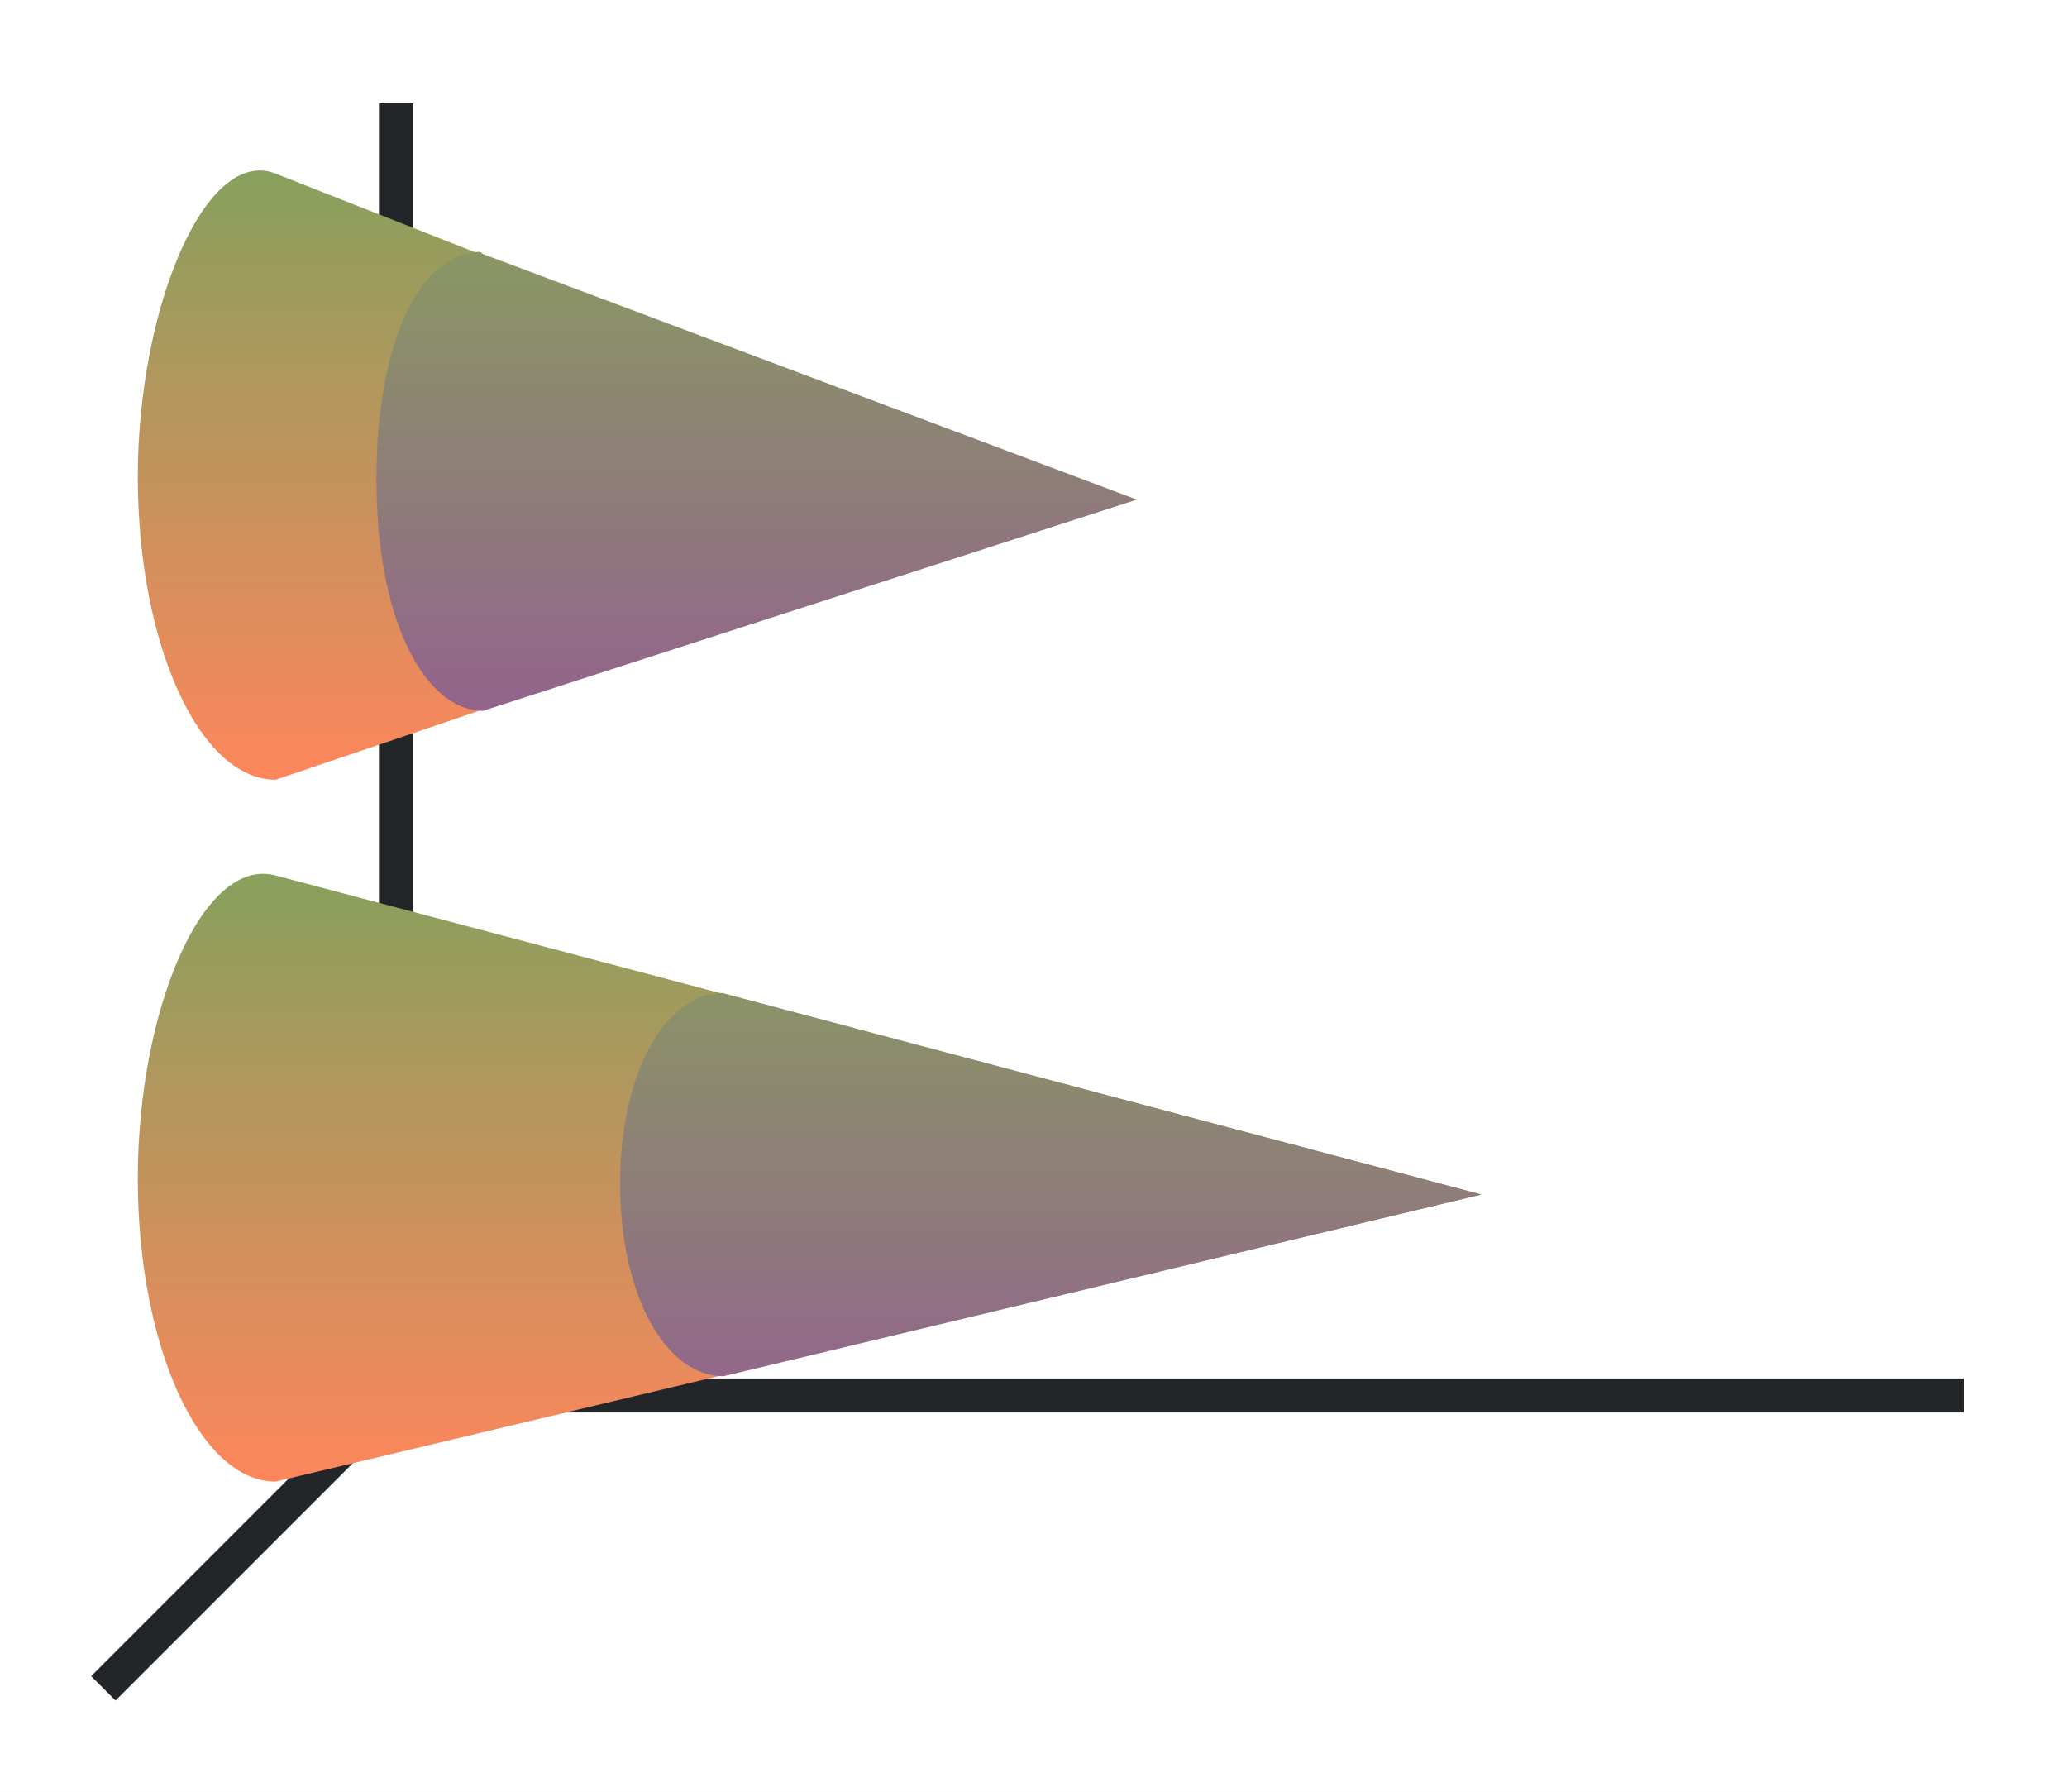
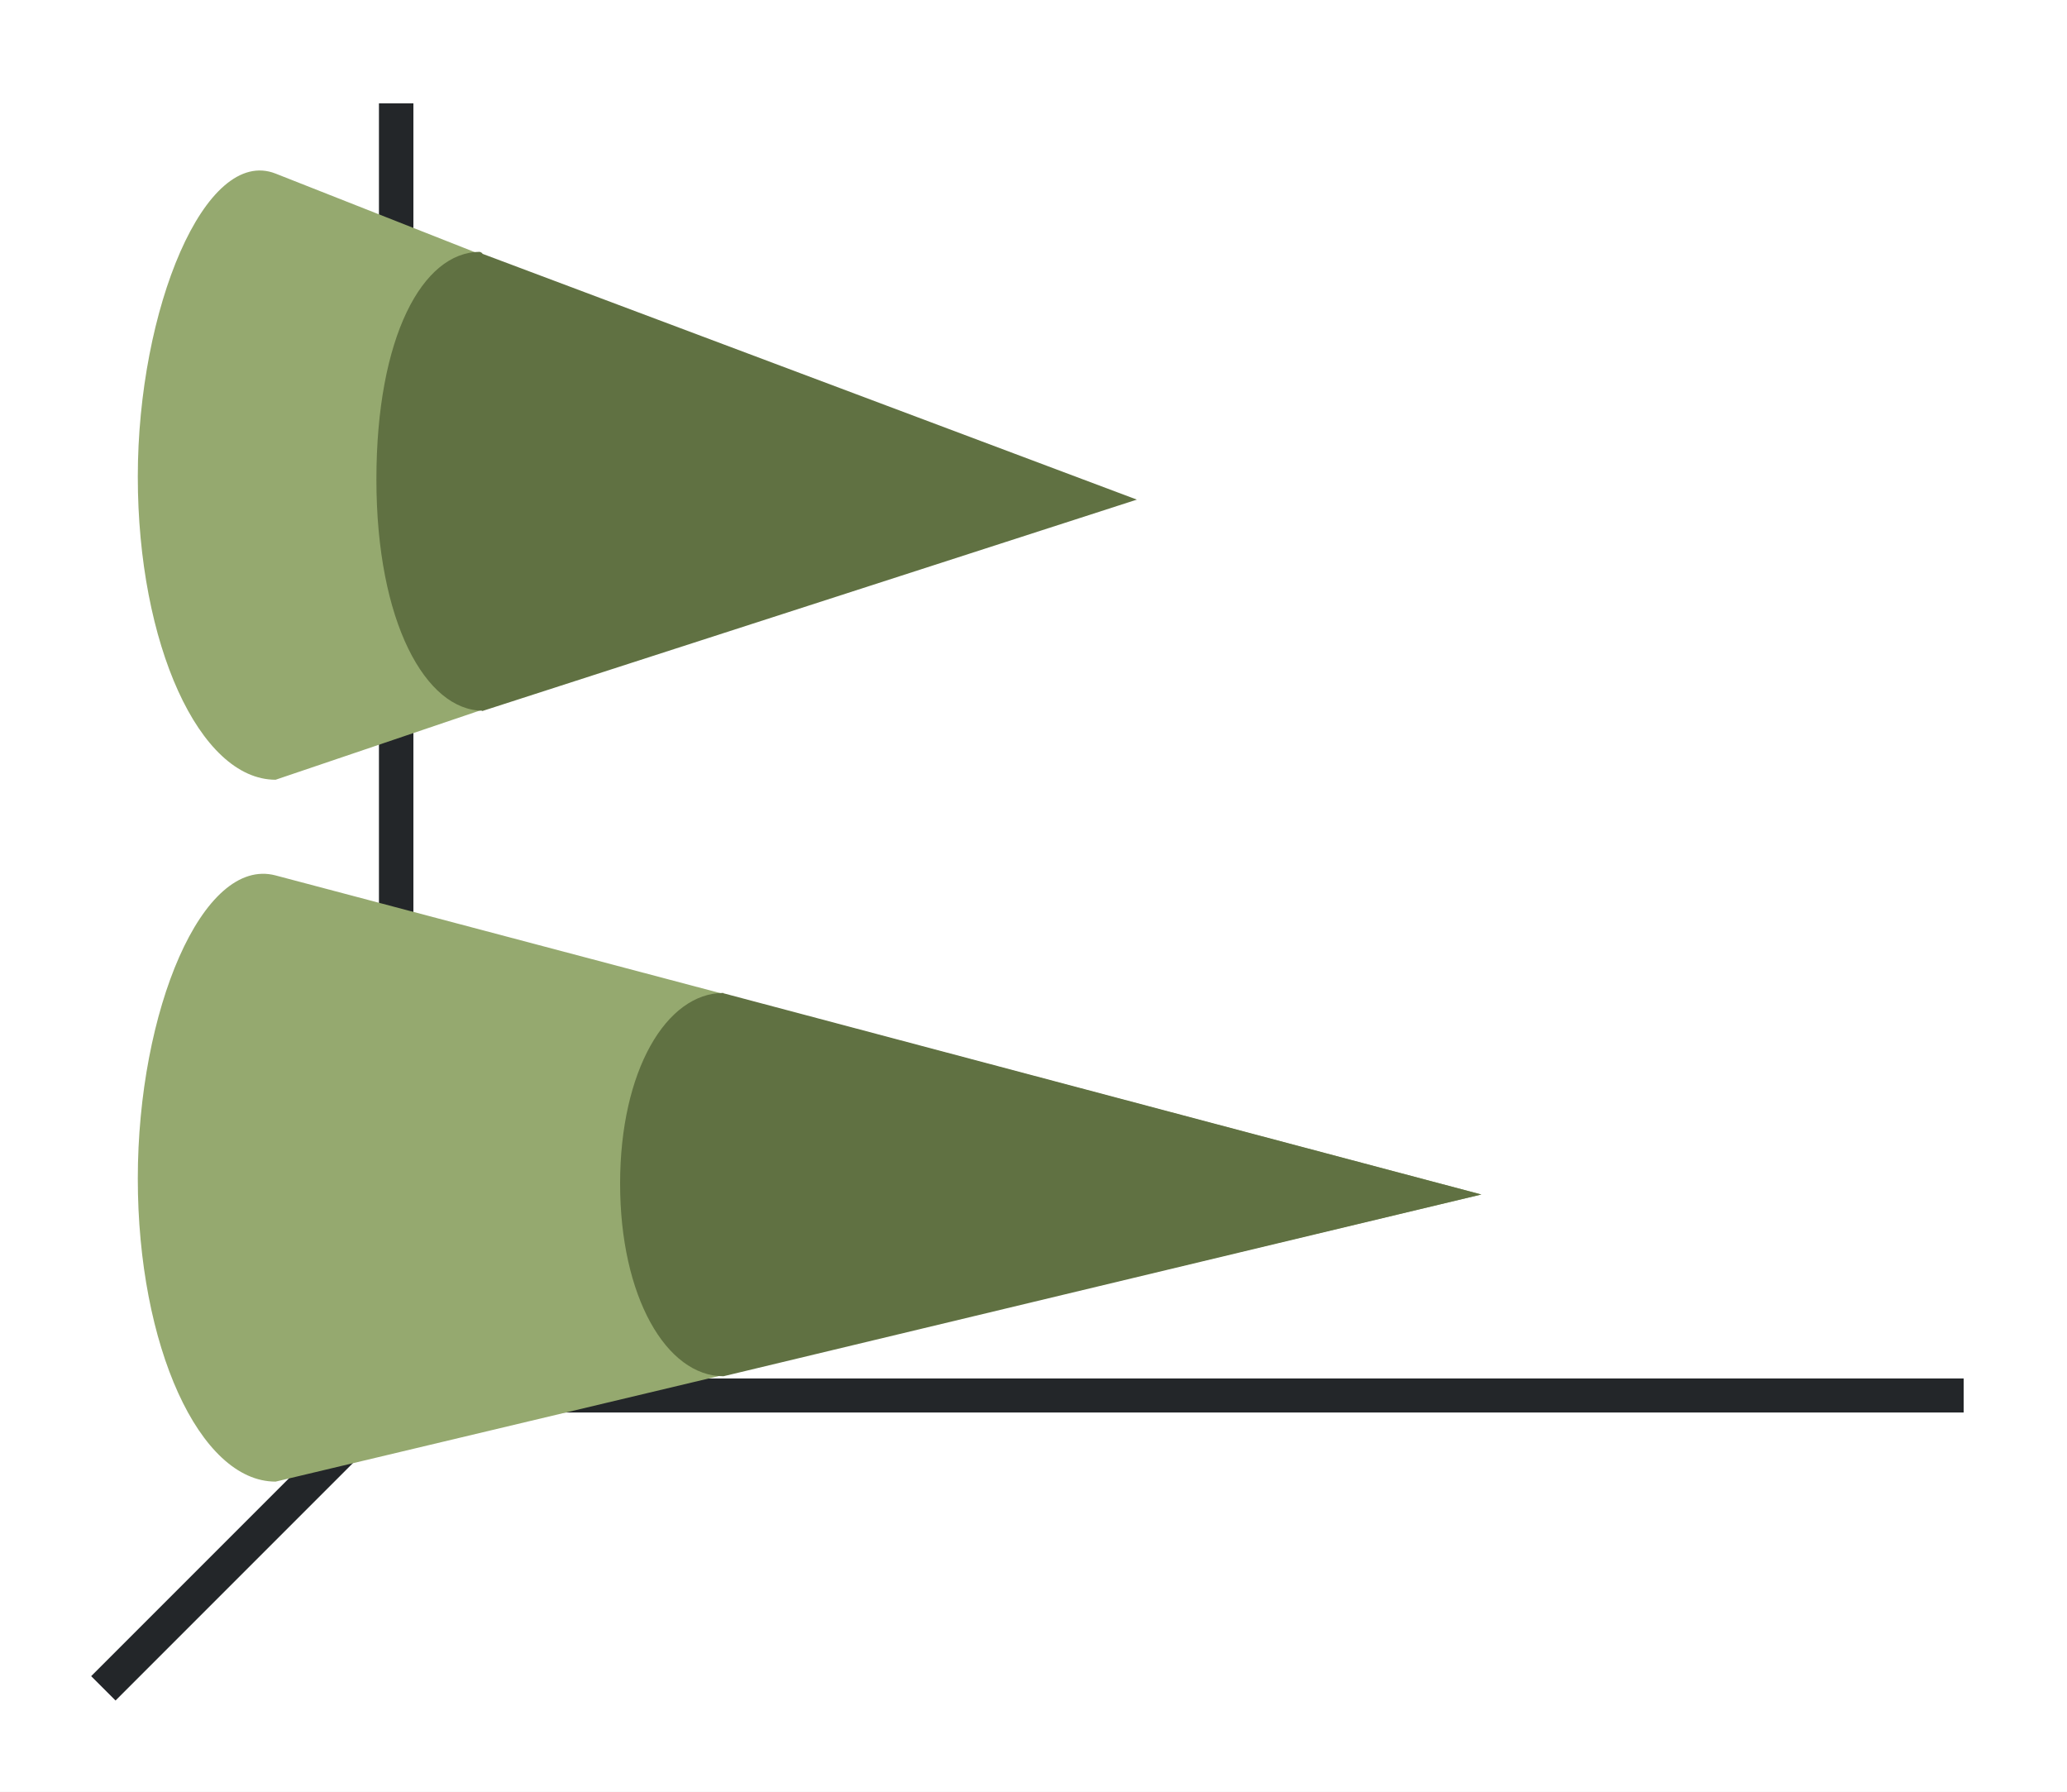
- <svg xmlns="http://www.w3.org/2000/svg" xmlns:xlink="http://www.w3.org/1999/xlink" height="52" width="60">
+ <svg xmlns="http://www.w3.org/2000/svg" height="52" width="60">
  <linearGradient id="a">
-     <stop offset="0" stop-color="#88a05d" />
+     <stop offset="0" stop-color="#e95420" />
    <stop offset="1" stop-color="#fe865c" />
  </linearGradient>
  <linearGradient id="b">
-     <stop offset="0" stop-color="#88a05d" />
+     <stop offset="0" stop-color="#77216F" />
    <stop offset="1" stop-color="#945c93" />
  </linearGradient>
-   <linearGradient id="c" gradientTransform="matrix(0 .9259 -1 0 51 995.215)" gradientUnits="userSpaceOnUse" x1="11" x2="30" xlink:href="#a" y1="34" y2="34" />
-   <linearGradient id="f" gradientTransform="matrix(0 .9259 -1 0 51 995.215)" gradientUnits="userSpaceOnUse" x1="11" x2="30" xlink:href="#b" y1="34" y2="34" />
-   <linearGradient id="e" gradientTransform="matrix(0 .9259 -1 0 51 1015.585)" gradientUnits="userSpaceOnUse" x1="11" x2="30" xlink:href="#b" y1="34" y2="34" />
-   <linearGradient id="d" gradientTransform="matrix(0 .9259 -1 0 51 1015.585)" gradientUnits="userSpaceOnUse" x1="11" x2="30" xlink:href="#a" y1="34" y2="34" />
  <path d="M0 0h60v52H0z" fill="#fff" />
  <g fill="#232629">
    <path d="M11.646 39.646l-9 9 .708.707 9-9z" fill-rule="evenodd" />
    <path d="M11 40.006h46v.988H11z" />
    <path d="M11 3h1v38h-1z" />
  </g>
-   <path d="M32 1014.862L8 1005.4c-2.047-.807-4 3.938-4 8.796s1.79 8.796 4 8.796z" fill="url(#c)" transform="translate(0 -1000.362)" />
-   <path d="M43 1035.03l-35-9.26c-2.127-.563-4 3.938-4 8.796 0 4.858 1.79 8.796 4 8.796z" fill="url(#d)" transform="translate(0 -1000.362)" />
-   <path d="M43 1035.03l-22-5.84v-.01c-1.657 0-3 2.255-3 5.534 0 3.28 1.343 5.59 3 5.59z" fill="url(#e)" transform="translate(0 -1000.362)" />
-   <path d="M33 1014.862l-19-7.135v-.022c-.025 0-.05-.032-.074-.032-1.657 0-3 2.463-3 6.603 0 4.139 1.433 6.713 3.09 6.713.024-.804-.018-.01-.038-.01l.022.02 19-6.137z" fill="url(#f)" transform="translate(0 -1000.362)" />
+   <path d="M32 14.5L8 5.038c-2.047-.807-4 3.938-4 8.796 0 4.858 1.79 8.796 4 8.796zM43 34.667l-35-9.26c-2.127-.562-4 3.939-4 8.797C4 39.062 5.79 43 8 43z" fill="#95a96f" />
+   <path d="M43 34.667l-22-5.84v-.01c-1.657 0-3 2.256-3 5.535 0 3.279 1.343 5.59 3 5.59zM33 14.5L14 7.364v-.022c-.025 0-.05-.032-.074-.032-1.657 0-3 2.464-3 6.604 0 4.138 1.433 6.712 3.09 6.712.024-.803-.018-.01-.038-.01l.022.02L33 14.5z" fill="#607142" />
</svg>
